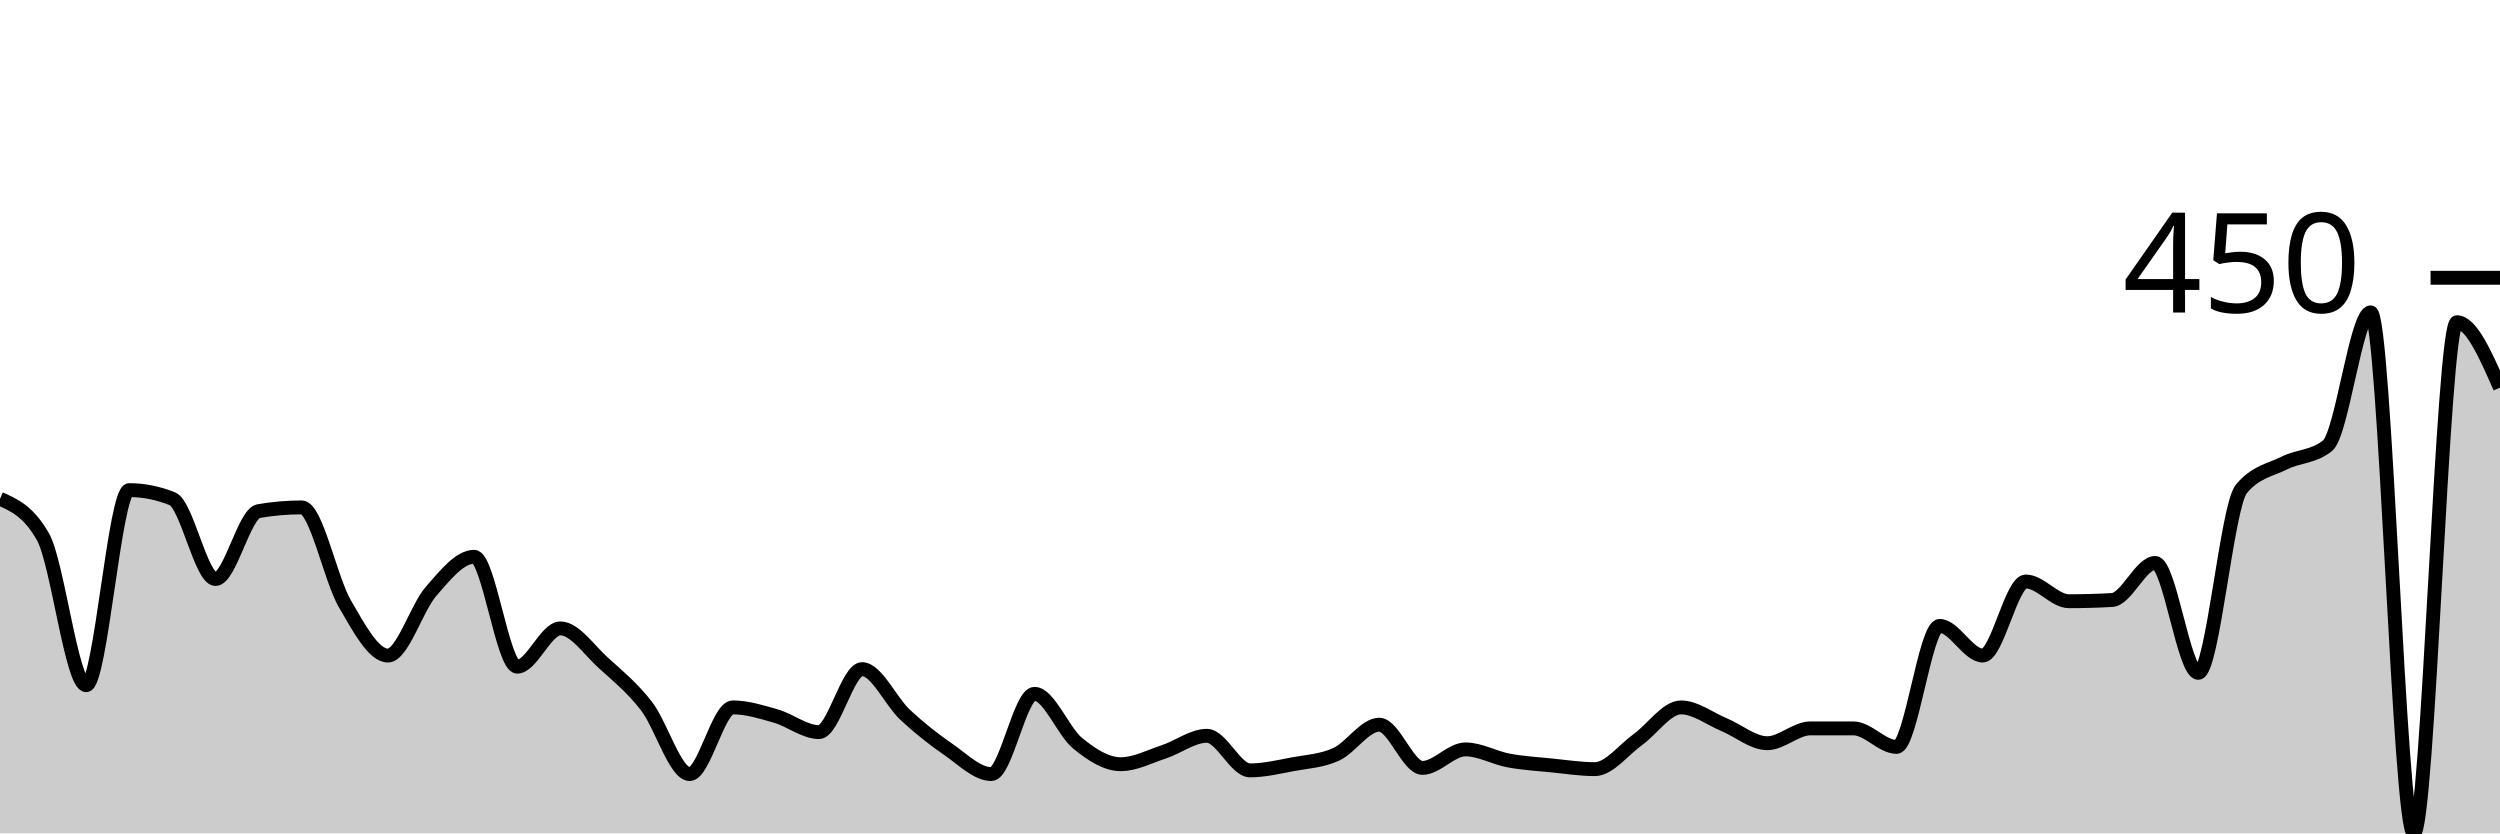
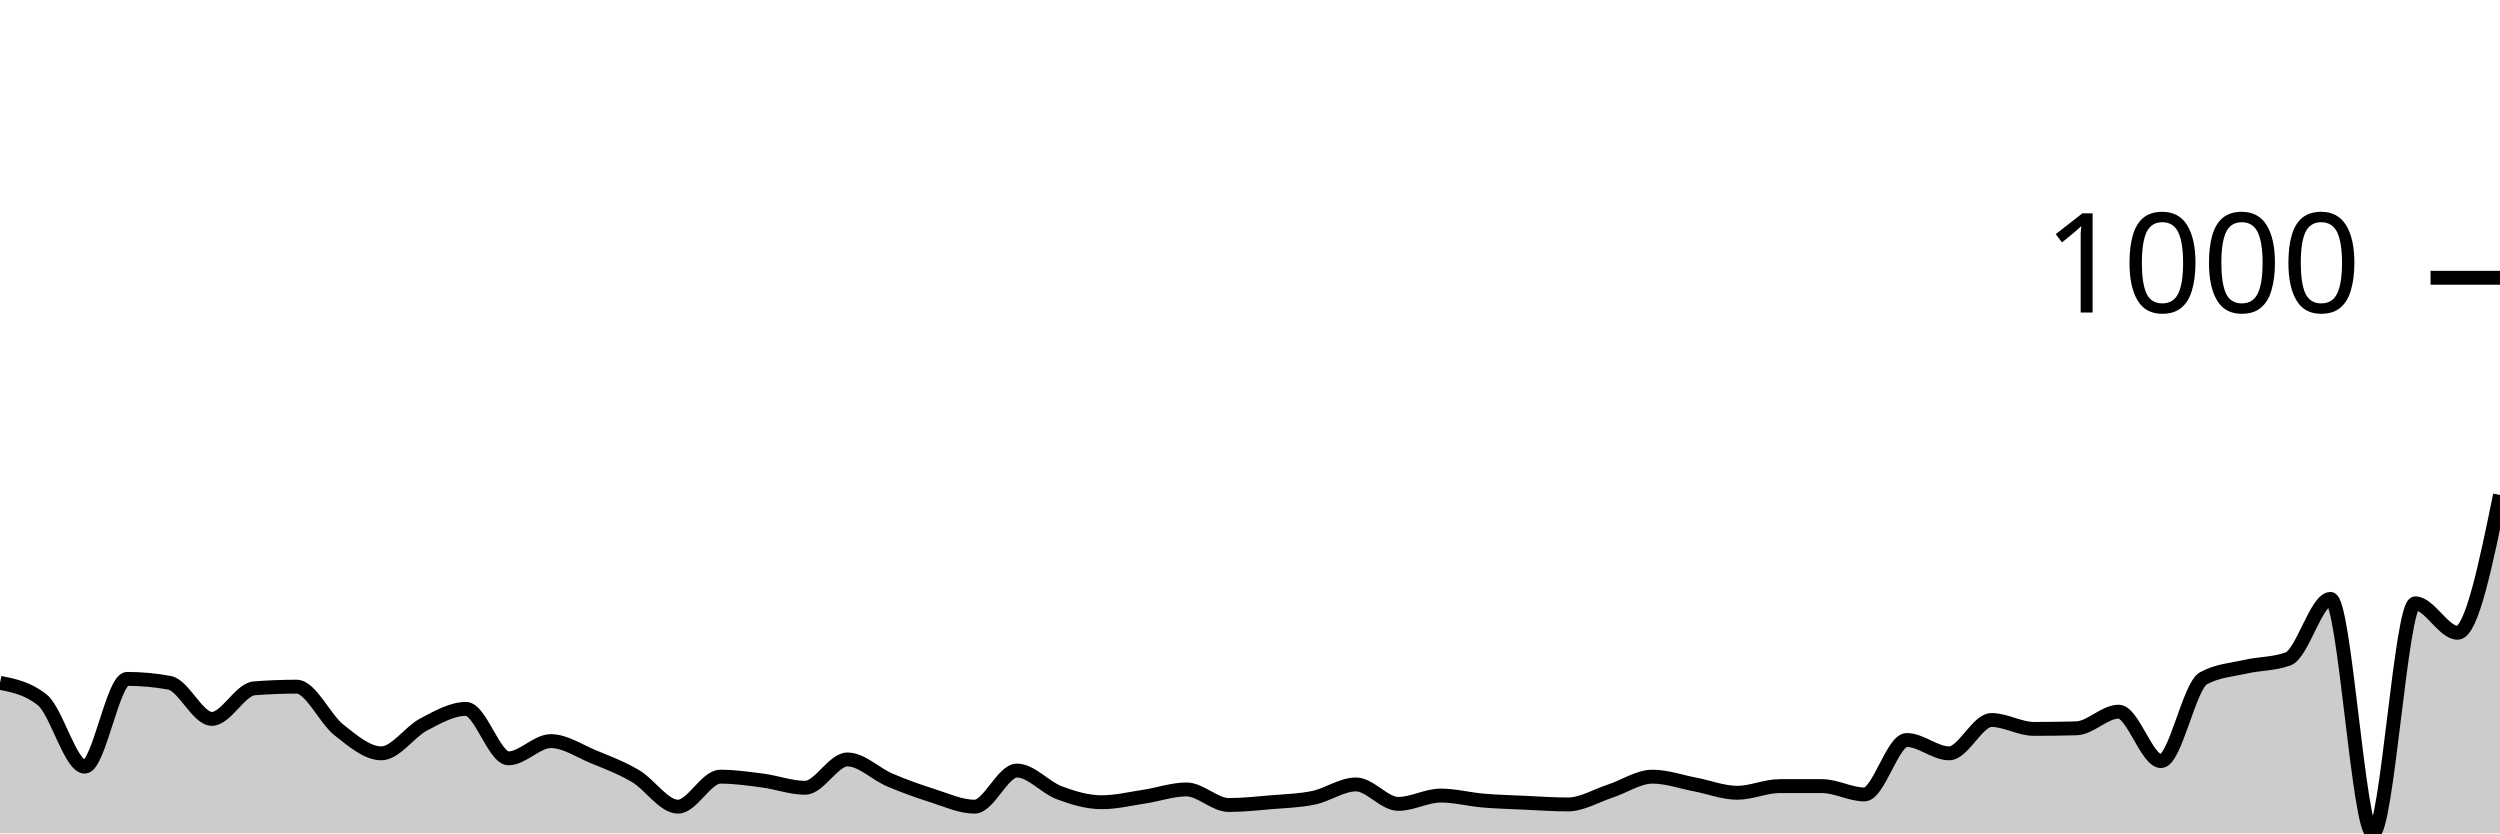
<svg xmlns="http://www.w3.org/2000/svg" viewBox="0 0 180 60">
  <g transform="translate(0,20)">
-     <path class="area" fill="rgba(0, 0, 0, 0.2)" d="M0,15.911C1.034,16.37,2.069,16.83,3.103,18.667C4.138,20.504,5.172,29.333,6.207,29.333C7.241,29.333,8.276,15.289,9.31,15.289C10.345,15.289,11.379,15.496,12.414,15.911C13.448,16.326,14.483,21.689,15.517,21.689C16.552,21.689,17.586,16.978,18.621,16.8C19.655,16.622,20.69,16.533,21.724,16.533C22.759,16.533,23.793,21.689,24.828,23.467C25.862,25.244,26.897,27.2,27.931,27.2C28.966,27.2,30,23.763,31.034,22.578C32.069,21.393,33.103,20.089,34.138,20.089C35.172,20.089,36.207,28,37.241,28C38.276,28,39.31,25.244,40.345,25.244C41.379,25.244,42.414,26.8,43.448,27.733C44.483,28.667,45.517,29.511,46.552,30.844C47.586,32.178,48.621,35.733,49.655,35.733C50.69,35.733,51.724,30.933,52.759,30.933C53.793,30.933,54.828,31.259,55.862,31.556C56.897,31.852,57.931,32.711,58.966,32.711C60,32.711,61.034,28.178,62.069,28.178C63.103,28.178,64.138,30.504,65.172,31.467C66.207,32.43,67.241,33.244,68.276,33.956C69.31,34.667,70.345,35.733,71.379,35.733C72.414,35.733,73.448,29.956,74.483,29.956C75.517,29.956,76.552,32.667,77.586,33.511C78.621,34.356,79.655,35.022,80.69,35.022C81.724,35.022,82.759,34.474,83.793,34.133C84.828,33.793,85.862,32.978,86.897,32.978C87.931,32.978,88.966,35.467,90,35.467C91.034,35.467,92.069,35.215,93.103,35.022C94.138,34.83,95.172,34.785,96.207,34.311C97.241,33.837,98.276,32.178,99.31,32.178C100.345,32.178,101.379,35.289,102.414,35.289C103.448,35.289,104.483,33.956,105.517,33.956C106.552,33.956,107.586,34.563,108.621,34.756C109.655,34.948,110.69,35.007,111.724,35.111C112.759,35.215,113.793,35.378,114.828,35.378C115.862,35.378,116.897,33.985,117.931,33.244C118.966,32.504,120,30.933,121.034,30.933C122.069,30.933,123.103,31.748,124.138,32.178C125.172,32.607,126.207,33.511,127.241,33.511C128.276,33.511,129.31,32.444,130.345,32.444C131.379,32.444,132.414,32.444,133.448,32.444C134.483,32.444,135.517,33.778,136.552,33.778C137.586,33.778,138.621,25.067,139.655,25.067C140.69,25.067,141.724,27.2,142.759,27.2C143.793,27.2,144.828,21.867,145.862,21.867C146.897,21.867,147.931,23.289,148.966,23.289C150,23.289,151.034,23.259,152.069,23.2C153.103,23.141,154.138,20.533,155.172,20.533C156.207,20.533,157.241,28.444,158.276,28.444C159.31,28.444,160.345,16.444,161.379,15.2C162.414,13.956,163.448,13.852,164.483,13.333C165.517,12.815,166.552,12.919,167.586,12.089C168.621,11.259,169.655,2.489,170.69,2.489C171.724,2.489,172.759,40,173.793,40C174.828,40,175.862,3.2,176.897,3.2C177.931,3.2,178.966,5.556,180,7.911L180,40C178.966,40,177.931,40,176.897,40C175.862,40,174.828,40,173.793,40C172.759,40,171.724,40,170.69,40C169.655,40,168.621,40,167.586,40C166.552,40,165.517,40,164.483,40C163.448,40,162.414,40,161.379,40C160.345,40,159.31,40,158.276,40C157.241,40,156.207,40,155.172,40C154.138,40,153.103,40,152.069,40C151.034,40,150,40,148.966,40C147.931,40,146.897,40,145.862,40C144.828,40,143.793,40,142.759,40C141.724,40,140.69,40,139.655,40C138.621,40,137.586,40,136.552,40C135.517,40,134.483,40,133.448,40C132.414,40,131.379,40,130.345,40C129.31,40,128.276,40,127.241,40C126.207,40,125.172,40,124.138,40C123.103,40,122.069,40,121.034,40C120,40,118.966,40,117.931,40C116.897,40,115.862,40,114.828,40C113.793,40,112.759,40,111.724,40C110.69,40,109.655,40,108.621,40C107.586,40,106.552,40,105.517,40C104.483,40,103.448,40,102.414,40C101.379,40,100.345,40,99.31,40C98.276,40,97.241,40,96.207,40C95.172,40,94.138,40,93.103,40C92.069,40,91.034,40,90,40C88.966,40,87.931,40,86.897,40C85.862,40,84.828,40,83.793,40C82.759,40,81.724,40,80.69,40C79.655,40,78.621,40,77.586,40C76.552,40,75.517,40,74.483,40C73.448,40,72.414,40,71.379,40C70.345,40,69.31,40,68.276,40C67.241,40,66.207,40,65.172,40C64.138,40,63.103,40,62.069,40C61.034,40,60,40,58.966,40C57.931,40,56.897,40,55.862,40C54.828,40,53.793,40,52.759,40C51.724,40,50.69,40,49.655,40C48.621,40,47.586,40,46.552,40C45.517,40,44.483,40,43.448,40C42.414,40,41.379,40,40.345,40C39.31,40,38.276,40,37.241,40C36.207,40,35.172,40,34.138,40C33.103,40,32.069,40,31.034,40C30,40,28.966,40,27.931,40C26.897,40,25.862,40,24.828,40C23.793,40,22.759,40,21.724,40C20.69,40,19.655,40,18.621,40C17.586,40,16.552,40,15.517,40C14.483,40,13.448,40,12.414,40C11.379,40,10.345,40,9.31,40C8.276,40,7.241,40,6.207,40C5.172,40,4.138,40,3.103,40C2.069,40,1.034,40,0,40Z" />
-     <path class="line" stroke="black" fill="none" d="M0,15.911C1.034,16.37,2.069,16.83,3.103,18.667C4.138,20.504,5.172,29.333,6.207,29.333C7.241,29.333,8.276,15.289,9.31,15.289C10.345,15.289,11.379,15.496,12.414,15.911C13.448,16.326,14.483,21.689,15.517,21.689C16.552,21.689,17.586,16.978,18.621,16.8C19.655,16.622,20.69,16.533,21.724,16.533C22.759,16.533,23.793,21.689,24.828,23.467C25.862,25.244,26.897,27.2,27.931,27.2C28.966,27.2,30,23.763,31.034,22.578C32.069,21.393,33.103,20.089,34.138,20.089C35.172,20.089,36.207,28,37.241,28C38.276,28,39.31,25.244,40.345,25.244C41.379,25.244,42.414,26.8,43.448,27.733C44.483,28.667,45.517,29.511,46.552,30.844C47.586,32.178,48.621,35.733,49.655,35.733C50.69,35.733,51.724,30.933,52.759,30.933C53.793,30.933,54.828,31.259,55.862,31.556C56.897,31.852,57.931,32.711,58.966,32.711C60,32.711,61.034,28.178,62.069,28.178C63.103,28.178,64.138,30.504,65.172,31.467C66.207,32.43,67.241,33.244,68.276,33.956C69.31,34.667,70.345,35.733,71.379,35.733C72.414,35.733,73.448,29.956,74.483,29.956C75.517,29.956,76.552,32.667,77.586,33.511C78.621,34.356,79.655,35.022,80.69,35.022C81.724,35.022,82.759,34.474,83.793,34.133C84.828,33.793,85.862,32.978,86.897,32.978C87.931,32.978,88.966,35.467,90,35.467C91.034,35.467,92.069,35.215,93.103,35.022C94.138,34.83,95.172,34.785,96.207,34.311C97.241,33.837,98.276,32.178,99.31,32.178C100.345,32.178,101.379,35.289,102.414,35.289C103.448,35.289,104.483,33.956,105.517,33.956C106.552,33.956,107.586,34.563,108.621,34.756C109.655,34.948,110.69,35.007,111.724,35.111C112.759,35.215,113.793,35.378,114.828,35.378C115.862,35.378,116.897,33.985,117.931,33.244C118.966,32.504,120,30.933,121.034,30.933C122.069,30.933,123.103,31.748,124.138,32.178C125.172,32.607,126.207,33.511,127.241,33.511C128.276,33.511,129.31,32.444,130.345,32.444C131.379,32.444,132.414,32.444,133.448,32.444C134.483,32.444,135.517,33.778,136.552,33.778C137.586,33.778,138.621,25.067,139.655,25.067C140.69,25.067,141.724,27.2,142.759,27.2C143.793,27.2,144.828,21.867,145.862,21.867C146.897,21.867,147.931,23.289,148.966,23.289C150,23.289,151.034,23.259,152.069,23.2C153.103,23.141,154.138,20.533,155.172,20.533C156.207,20.533,157.241,28.444,158.276,28.444C159.31,28.444,160.345,16.444,161.379,15.2C162.414,13.956,163.448,13.852,164.483,13.333C165.517,12.815,166.552,12.919,167.586,12.089C168.621,11.259,169.655,2.489,170.69,2.489C171.724,2.489,172.759,40,173.793,40C174.828,40,175.862,3.2,176.897,3.2C177.931,3.2,178.966,5.556,180,7.911" />
+     <path class="area" fill="rgba(0, 0, 0, 0.2)" d="M0,29.16C1.017,29.367,2.034,29.573,3.051,30.4C4.068,31.227,5.085,35.2,6.102,35.2C7.119,35.2,8.136,28.88,9.153,28.88C10.169,28.88,11.186,28.973,12.203,29.16C13.22,29.347,14.237,31.76,15.254,31.76C16.271,31.76,17.288,29.64,18.305,29.56C19.322,29.48,20.339,29.44,21.356,29.44C22.373,29.44,23.39,31.76,24.407,32.56C25.424,33.36,26.441,34.24,27.458,34.24C28.475,34.24,29.492,32.693,30.508,32.16C31.525,31.627,32.542,31.04,33.559,31.04C34.576,31.04,35.593,34.6,36.61,34.6C37.627,34.6,38.644,33.36,39.661,33.36C40.678,33.36,41.695,34.06,42.712,34.48C43.729,34.9,44.746,35.28,45.763,35.88C46.78,36.48,47.797,38.08,48.814,38.08C49.831,38.08,50.847,35.92,51.864,35.92C52.881,35.92,53.898,36.067,54.915,36.2C55.932,36.333,56.949,36.72,57.966,36.72C58.983,36.72,60,34.68,61.017,34.68C62.034,34.68,63.051,35.727,64.068,36.16C65.085,36.593,66.102,36.96,67.119,37.28C68.136,37.6,69.153,38.08,70.169,38.08C71.186,38.08,72.203,35.48,73.22,35.48C74.237,35.48,75.254,36.7,76.271,37.08C77.288,37.46,78.305,37.76,79.322,37.76C80.339,37.76,81.356,37.513,82.373,37.36C83.39,37.207,84.407,36.84,85.424,36.84C86.441,36.84,87.458,37.96,88.475,37.96C89.492,37.96,90.508,37.847,91.525,37.76C92.542,37.673,93.559,37.653,94.576,37.44C95.593,37.227,96.61,36.48,97.627,36.48C98.644,36.48,99.661,37.88,100.678,37.88C101.695,37.88,102.712,37.28,103.729,37.28C104.746,37.28,105.763,37.553,106.78,37.64C107.797,37.727,108.814,37.753,109.831,37.8C110.847,37.847,111.864,37.92,112.881,37.92C113.898,37.92,114.915,37.293,115.932,36.96C116.949,36.627,117.966,35.92,118.983,35.92C120,35.92,121.017,36.287,122.034,36.48C123.051,36.673,124.068,37.08,125.085,37.08C126.102,37.08,127.119,36.6,128.136,36.6C129.153,36.6,130.169,36.6,131.186,36.6C132.203,36.6,133.22,37.2,134.237,37.2C135.254,37.2,136.271,33.28,137.288,33.28C138.305,33.28,139.322,34.24,140.339,34.24C141.356,34.24,142.373,31.84,143.39,31.84C144.407,31.84,145.424,32.48,146.441,32.48C147.458,32.48,148.475,32.467,149.492,32.44C150.508,32.413,151.525,31.24,152.542,31.24C153.559,31.24,154.576,34.8,155.593,34.8C156.61,34.8,157.627,29.4,158.644,28.84C159.661,28.28,160.678,28.233,161.695,28C162.712,27.767,163.729,27.813,164.746,27.44C165.763,27.067,166.78,23.12,167.797,23.12C168.814,23.12,169.831,40,170.847,40C171.864,40,172.881,23.44,173.898,23.44C174.915,23.44,175.932,25.56,176.949,25.56C177.966,25.56,178.983,20.6,180,15.64L180,40C178.983,40,177.966,40,176.949,40C175.932,40,174.915,40,173.898,40C172.881,40,171.864,40,170.847,40C169.831,40,168.814,40,167.797,40C166.78,40,165.763,40,164.746,40C163.729,40,162.712,40,161.695,40C160.678,40,159.661,40,158.644,40C157.627,40,156.61,40,155.593,40C154.576,40,153.559,40,152.542,40C151.525,40,150.508,40,149.492,40C148.475,40,147.458,40,146.441,40C145.424,40,144.407,40,143.39,40C142.373,40,141.356,40,140.339,40C139.322,40,138.305,40,137.288,40C136.271,40,135.254,40,134.237,40C133.22,40,132.203,40,131.186,40C130.169,40,129.153,40,128.136,40C127.119,40,126.102,40,125.085,40C124.068,40,123.051,40,122.034,40C121.017,40,120,40,118.983,40C117.966,40,116.949,40,115.932,40C114.915,40,113.898,40,112.881,40C111.864,40,110.847,40,109.831,40C108.814,40,107.797,40,106.78,40C105.763,40,104.746,40,103.729,40C102.712,40,101.695,40,100.678,40C99.661,40,98.644,40,97.627,40C96.61,40,95.593,40,94.576,40C93.559,40,92.542,40,91.525,40C90.508,40,89.492,40,88.475,40C87.458,40,86.441,40,85.424,40C84.407,40,83.39,40,82.373,40C81.356,40,80.339,40,79.322,40C78.305,40,77.288,40,76.271,40C75.254,40,74.237,40,73.22,40C72.203,40,71.186,40,70.169,40C69.153,40,68.136,40,67.119,40C66.102,40,65.085,40,64.068,40C63.051,40,62.034,40,61.017,40C60,40,58.983,40,57.966,40C56.949,40,55.932,40,54.915,40C53.898,40,52.881,40,51.864,40C50.847,40,49.831,40,48.814,40C47.797,40,46.78,40,45.763,40C44.746,40,43.729,40,42.712,40C41.695,40,40.678,40,39.661,40C38.644,40,37.627,40,36.61,40C35.593,40,34.576,40,33.559,40C32.542,40,31.525,40,30.508,40C29.492,40,28.475,40,27.458,40C26.441,40,25.424,40,24.407,40C23.39,40,22.373,40,21.356,40C20.339,40,19.322,40,18.305,40C17.288,40,16.271,40,15.254,40C14.237,40,13.22,40,12.203,40C11.186,40,10.169,40,9.153,40C8.136,40,7.119,40,6.102,40C5.085,40,4.068,40,3.051,40C2.034,40,1.017,40,0,40Z" />
+     <path class="line" stroke="black" fill="none" d="M0,29.16C1.017,29.367,2.034,29.573,3.051,30.4C4.068,31.227,5.085,35.2,6.102,35.2C7.119,35.2,8.136,28.88,9.153,28.88C10.169,28.88,11.186,28.973,12.203,29.16C13.22,29.347,14.237,31.76,15.254,31.76C16.271,31.76,17.288,29.64,18.305,29.56C19.322,29.48,20.339,29.44,21.356,29.44C22.373,29.44,23.39,31.76,24.407,32.56C25.424,33.36,26.441,34.24,27.458,34.24C28.475,34.24,29.492,32.693,30.508,32.16C31.525,31.627,32.542,31.04,33.559,31.04C34.576,31.04,35.593,34.6,36.61,34.6C37.627,34.6,38.644,33.36,39.661,33.36C40.678,33.36,41.695,34.06,42.712,34.48C43.729,34.9,44.746,35.28,45.763,35.88C46.78,36.48,47.797,38.08,48.814,38.08C49.831,38.08,50.847,35.92,51.864,35.92C52.881,35.92,53.898,36.067,54.915,36.2C55.932,36.333,56.949,36.72,57.966,36.72C58.983,36.72,60,34.68,61.017,34.68C62.034,34.68,63.051,35.727,64.068,36.16C65.085,36.593,66.102,36.96,67.119,37.28C68.136,37.6,69.153,38.08,70.169,38.08C71.186,38.08,72.203,35.48,73.22,35.48C74.237,35.48,75.254,36.7,76.271,37.08C77.288,37.46,78.305,37.76,79.322,37.76C80.339,37.76,81.356,37.513,82.373,37.36C83.39,37.207,84.407,36.84,85.424,36.84C86.441,36.84,87.458,37.96,88.475,37.96C89.492,37.96,90.508,37.847,91.525,37.76C92.542,37.673,93.559,37.653,94.576,37.44C95.593,37.227,96.61,36.48,97.627,36.48C98.644,36.48,99.661,37.88,100.678,37.88C101.695,37.88,102.712,37.28,103.729,37.28C104.746,37.28,105.763,37.553,106.78,37.64C107.797,37.727,108.814,37.753,109.831,37.8C110.847,37.847,111.864,37.92,112.881,37.92C113.898,37.92,114.915,37.293,115.932,36.96C116.949,36.627,117.966,35.92,118.983,35.92C120,35.92,121.017,36.287,122.034,36.48C123.051,36.673,124.068,37.08,125.085,37.08C126.102,37.08,127.119,36.6,128.136,36.6C129.153,36.6,130.169,36.6,131.186,36.6C132.203,36.6,133.22,37.2,134.237,37.2C135.254,37.2,136.271,33.28,137.288,33.28C138.305,33.28,139.322,34.24,140.339,34.24C141.356,34.24,142.373,31.84,143.39,31.84C144.407,31.84,145.424,32.48,146.441,32.48C147.458,32.48,148.475,32.467,149.492,32.44C150.508,32.413,151.525,31.24,152.542,31.24C153.559,31.24,154.576,34.8,155.593,34.8C156.61,34.8,157.627,29.4,158.644,28.84C159.661,28.28,160.678,28.233,161.695,28C162.712,27.767,163.729,27.813,164.746,27.44C165.763,27.067,166.78,23.12,167.797,23.12C168.814,23.12,169.831,40,170.847,40C171.864,40,172.881,23.44,173.898,23.44C174.915,23.44,175.932,25.56,176.949,25.56C177.966,25.56,178.983,20.6,180,15.64" />
    <path class="axis-ceiling" stroke-width="1" stroke="black" fill="none" d="M175,0L180,0" />
-     <text class="axis-ceiling-label" font-family="sans-serif" text-anchor="end" font-size="10px" x="170" y="2.5">450</text>
+     <text class="axis-ceiling-label" font-family="sans-serif" text-anchor="end" font-size="10px" x="170" y="2.5">1000</text>
  </g>
</svg>
